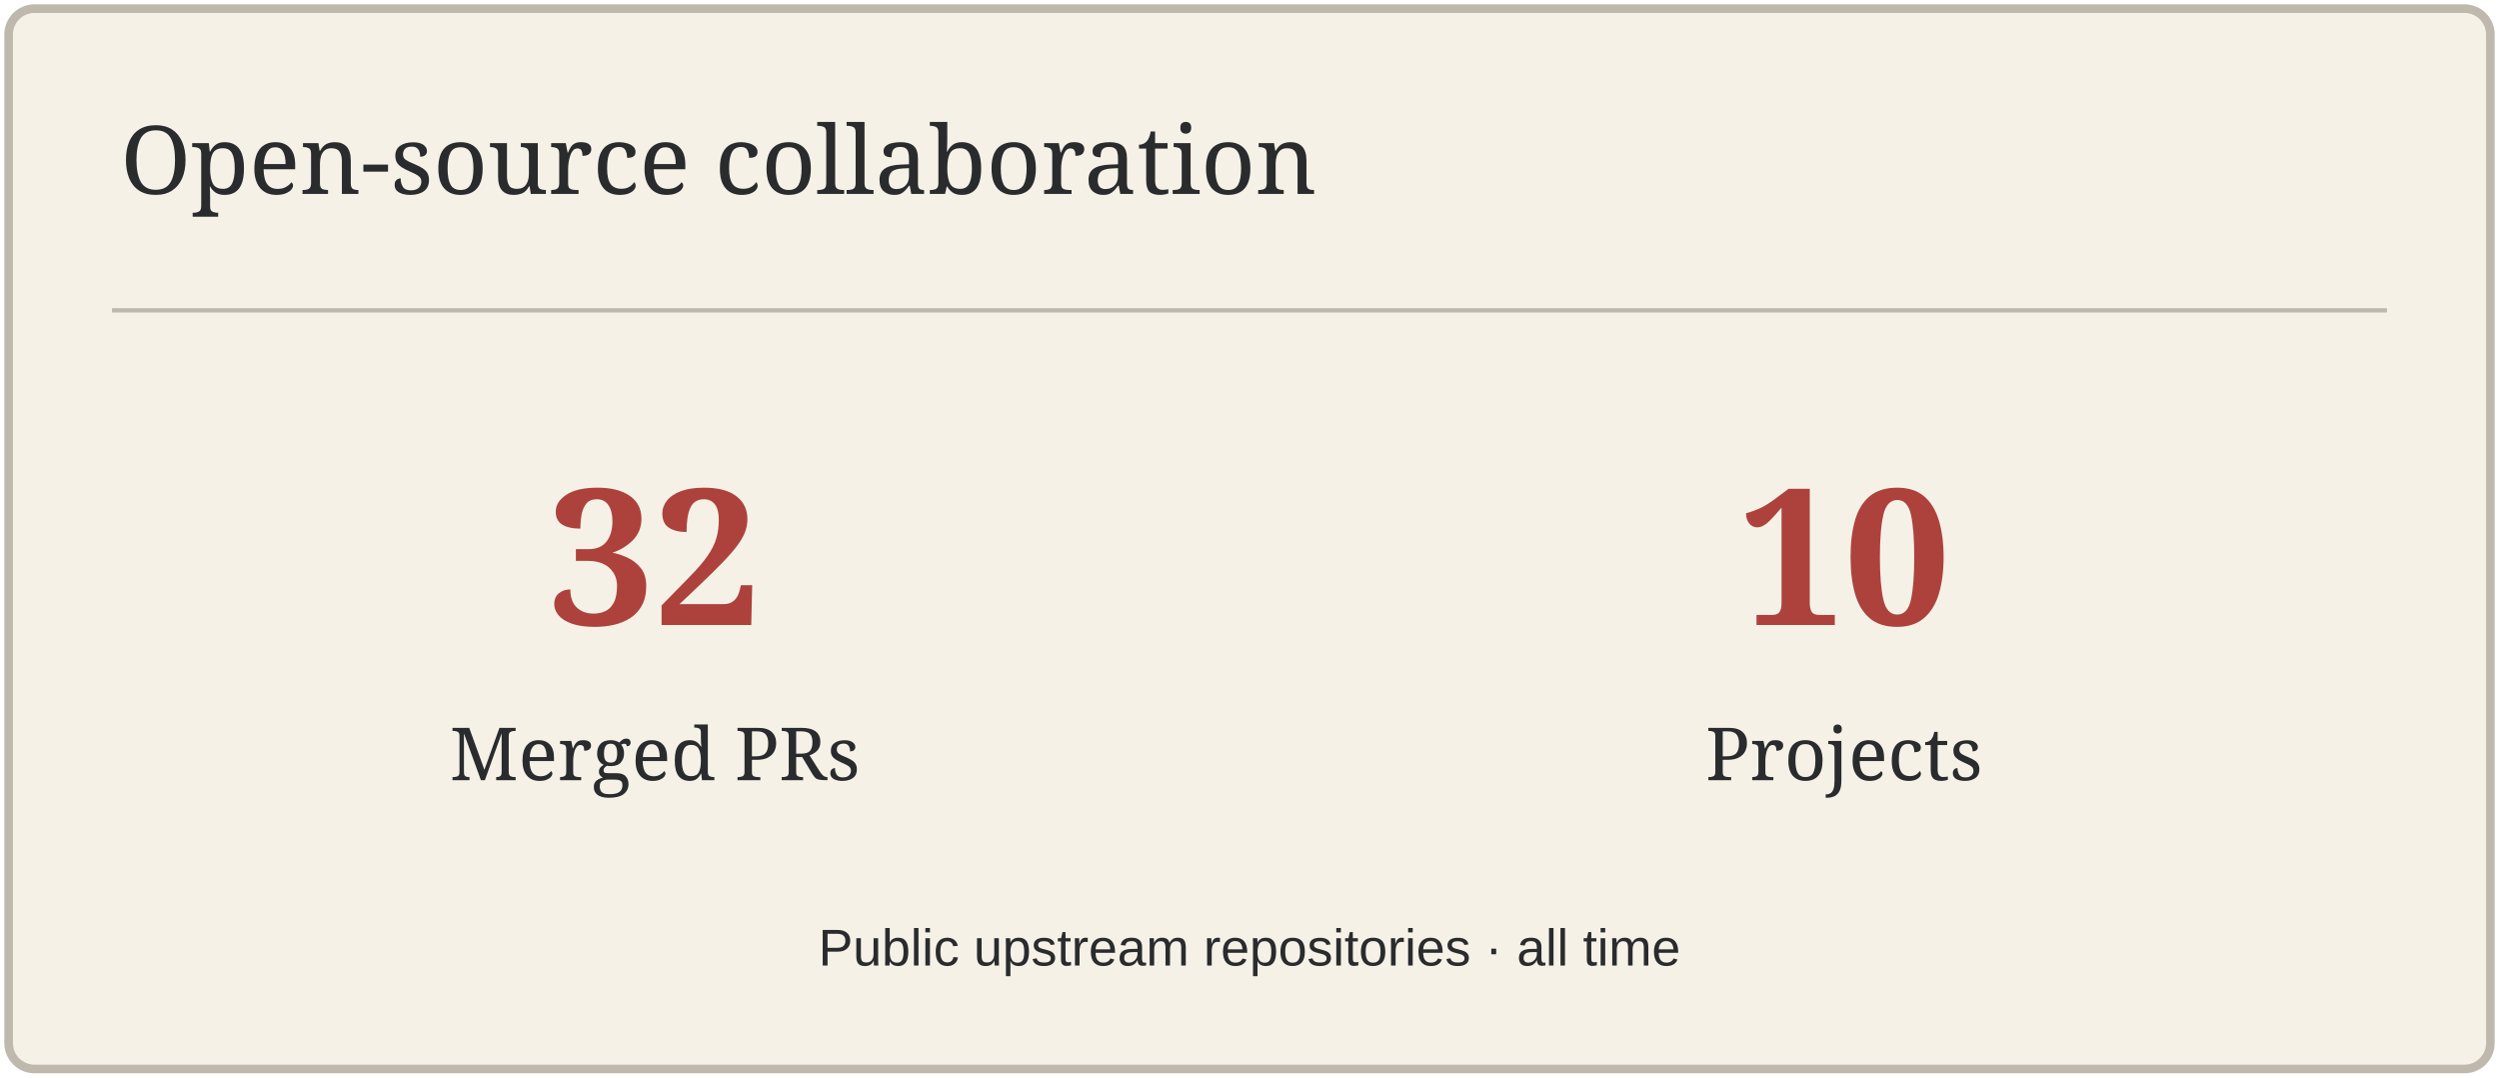
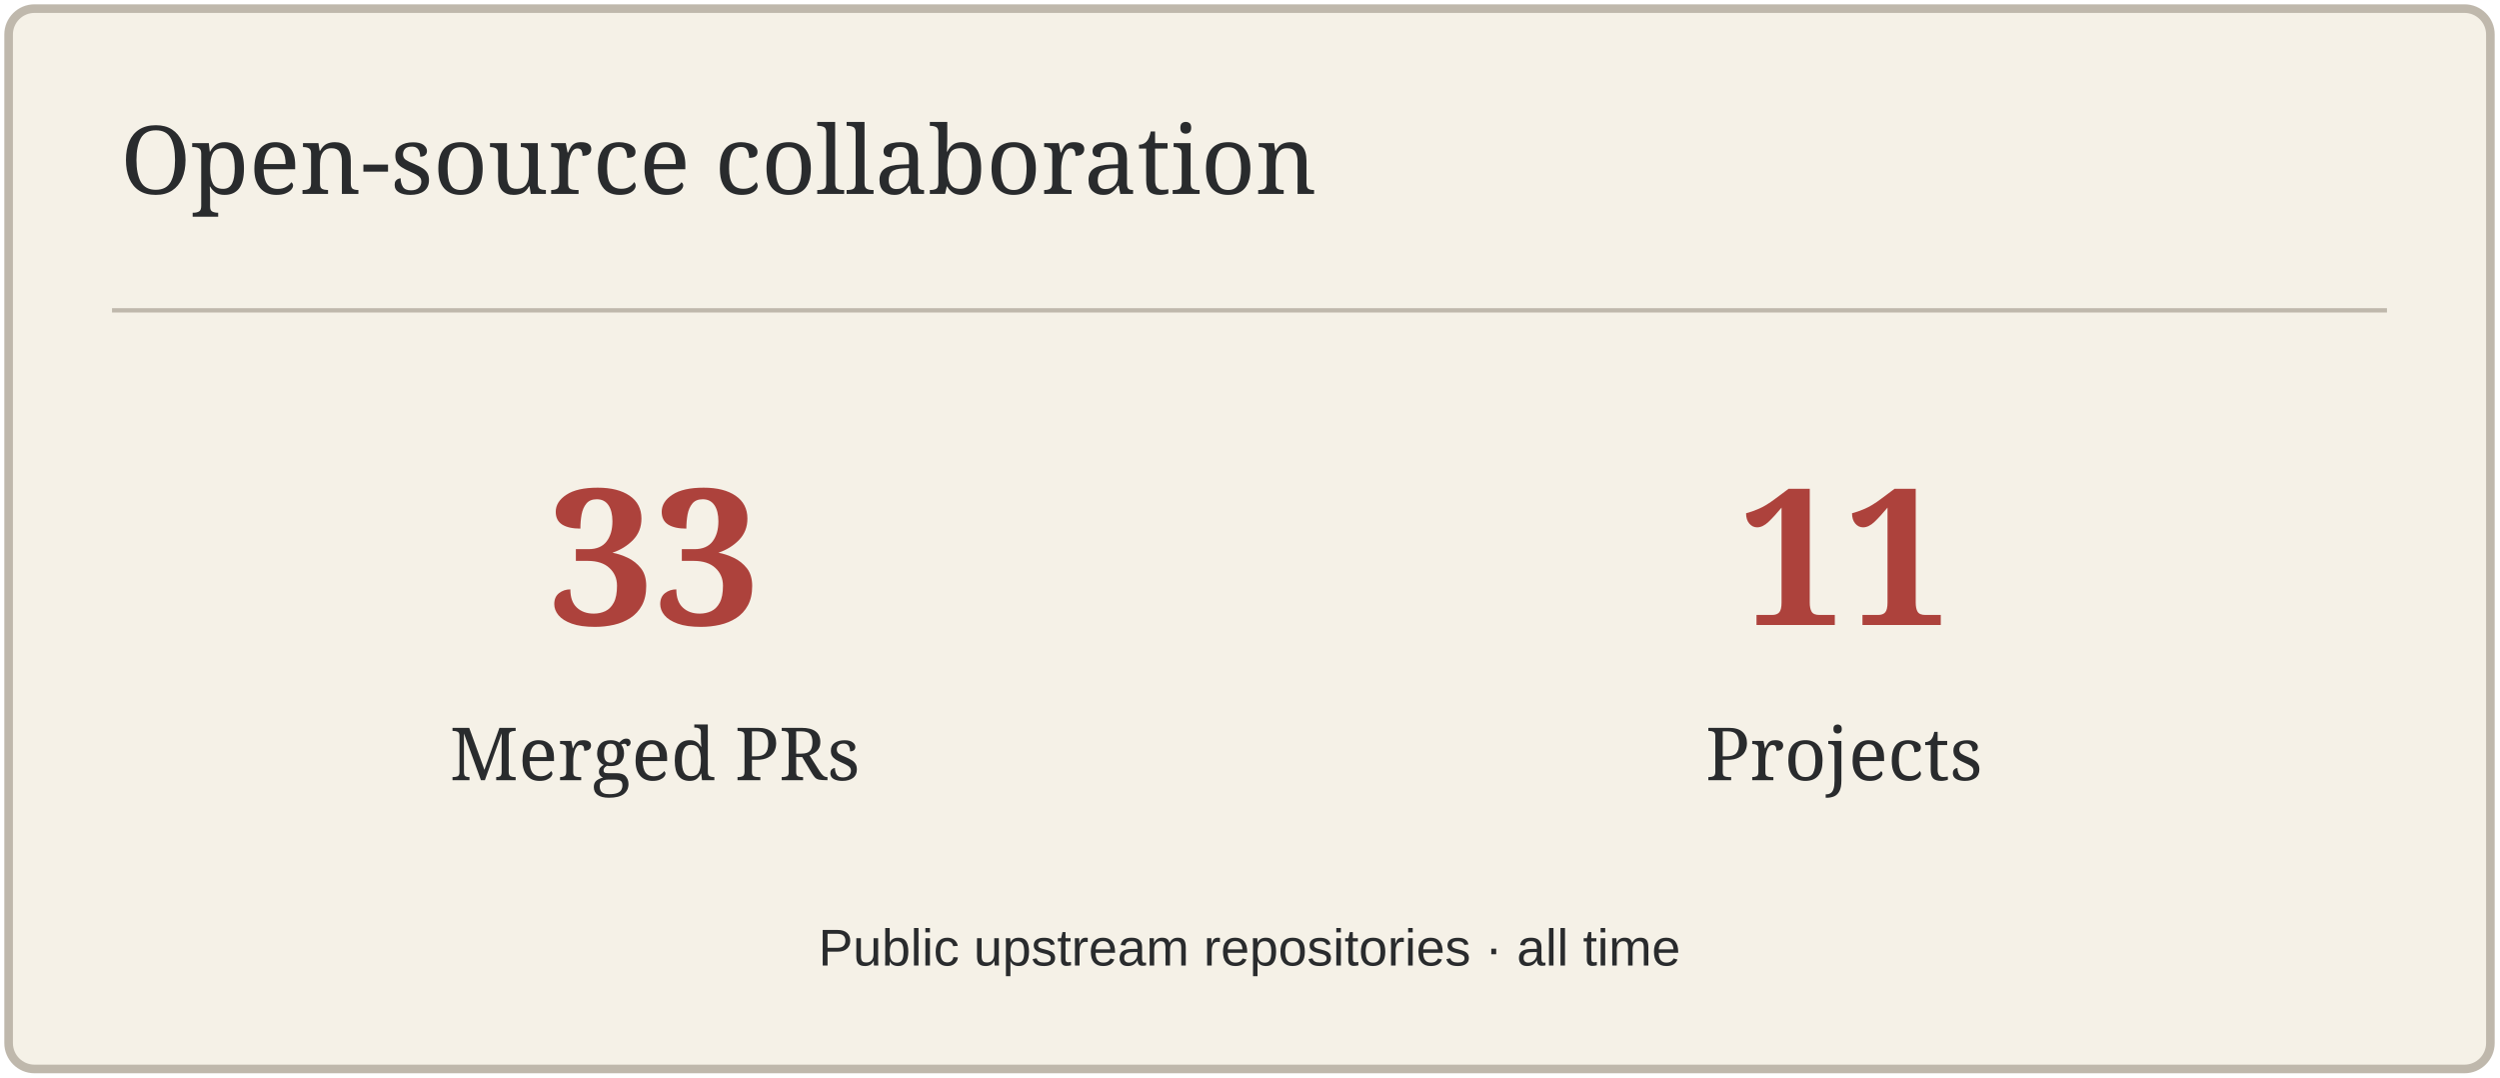
<svg xmlns="http://www.w3.org/2000/svg" width="580" height="250" viewBox="0 0 580 250" role="img" aria-label="Open-source collaboration">
  <rect x="2" y="2" width="576" height="246" rx="6" fill="#F5F1E7" stroke="#BFB8AC" stroke-width="2" />
  <path d="M26 72H554" stroke="#BFB8AC" />
  <text x="28" y="45" font-size="22" fill="#292B2D" font-family="Georgia,serif">Open-source collaboration</text>
-   <text x="152" y="145" font-size="44" fill="#AD423C" font-family="Georgia,serif" text-anchor="middle" font-weight="700">32</text>
+   <text x="152" y="145" font-size="44" fill="#AD423C" font-family="Georgia,serif" text-anchor="middle" font-weight="700">33</text>
  <text x="152" y="181" font-size="17" fill="#292B2D" font-family="Georgia,serif" text-anchor="middle">Merged PRs</text>
-   <text x="428" y="145" font-size="44" fill="#AD423C" font-family="Georgia,serif" text-anchor="middle" font-weight="700">10</text>
+   <text x="428" y="145" font-size="44" fill="#AD423C" font-family="Georgia,serif" text-anchor="middle" font-weight="700">11</text>
  <text x="428" y="181" font-size="17" fill="#292B2D" font-family="Georgia,serif" text-anchor="middle">Projects</text>
  <text x="290" y="224" font-size="12" fill="#292B2D" font-family="Arial,sans-serif" text-anchor="middle">Public upstream repositories · all time</text>
</svg>
